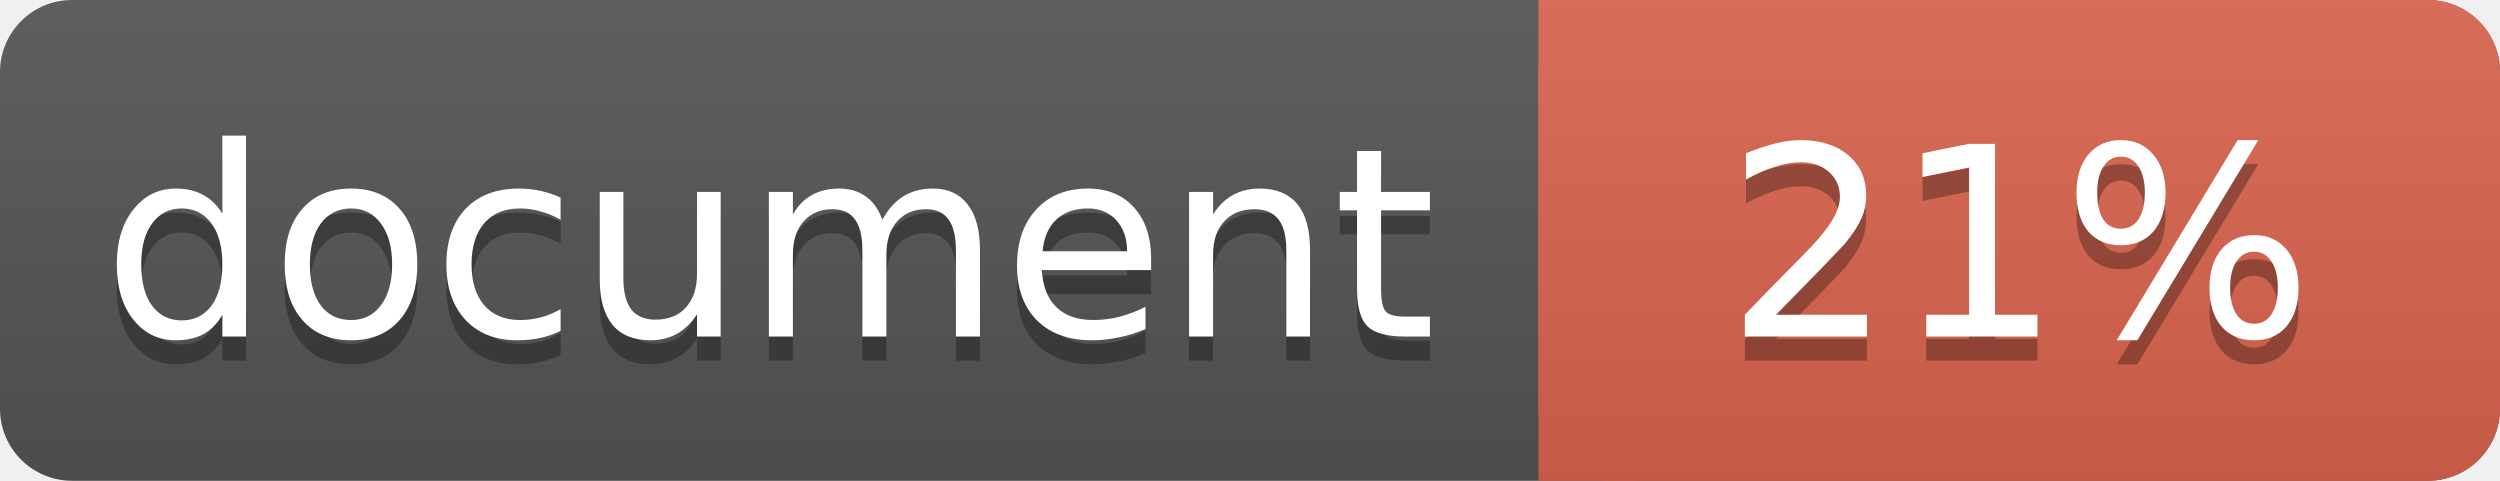
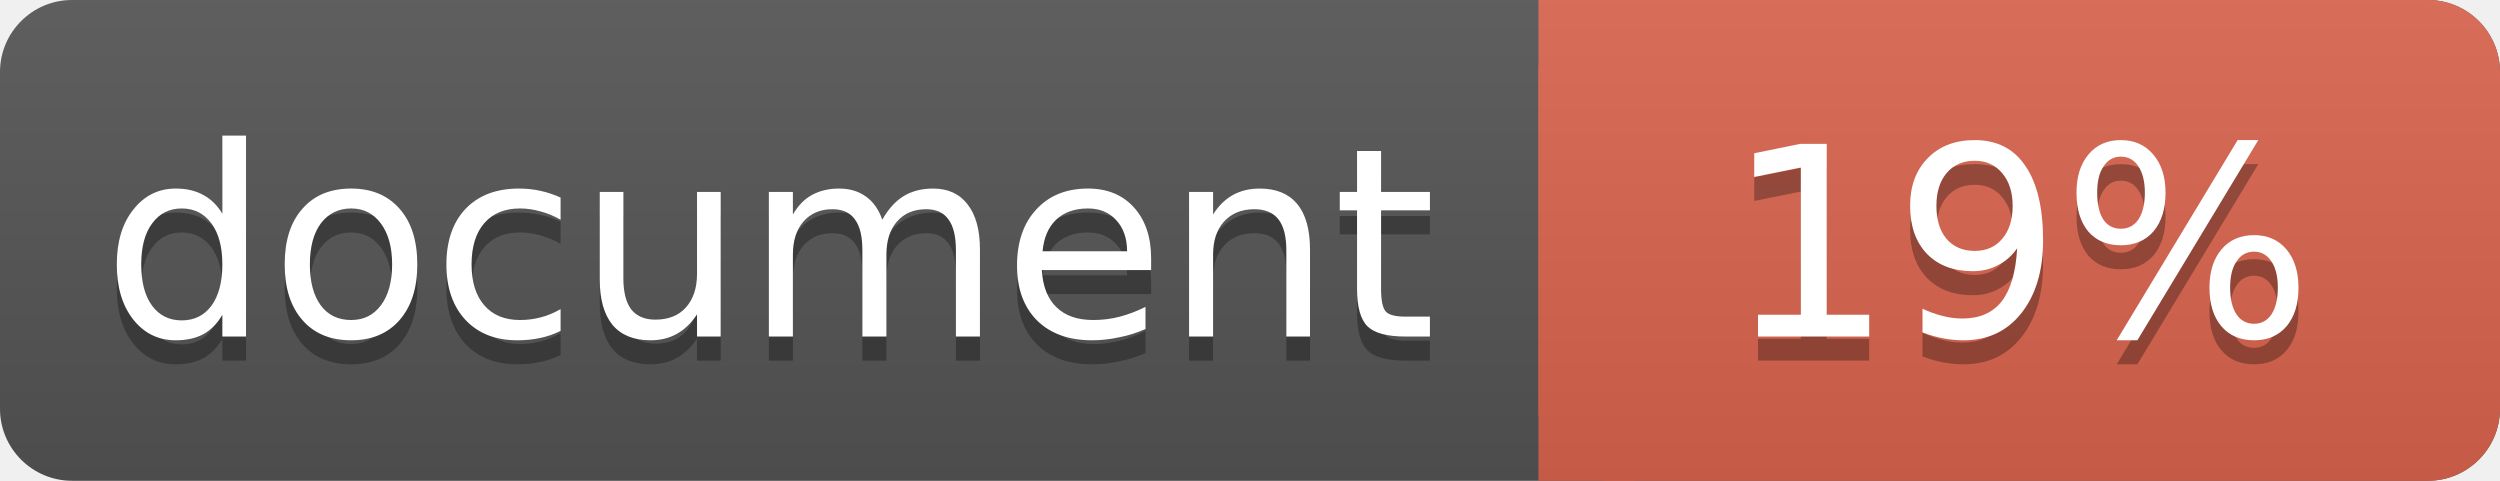
<svg xmlns="http://www.w3.org/2000/svg" width="104" height="20">
  <linearGradient id="a" x2="0" y2="100%">
    <stop offset="0" stop-color="#bbb" stop-opacity=".1" />
    <stop offset="1" stop-opacity=".1" />
  </linearGradient>
  <rect rx="3" width="104" height="20" fill="#555" />
  <rect rx="3" x="64" width="40" height="20" fill="#db654f" />
  <path fill="#db654f" d="M64 0h4v20h-4z" />
  <rect rx="3" width="104" height="20" fill="url(#a)" />
  <g fill="#fff" text-anchor="middle" font-family="DejaVu Sans,Verdana,Geneva,sans-serif" font-size="11">
    <text x="32" y="15" fill="#010101" fill-opacity=".3">document</text>
    <text x="32" y="14">document</text>
-     <text x="84" y="15" fill="#010101" fill-opacity=".3">21%</text>
-     <text x="84" y="14">21%</text>
+     <text x="84" y="15" fill="#010101" fill-opacity=".3">19%</text>
+     <text x="84" y="14">19%</text>
  </g>
</svg>
